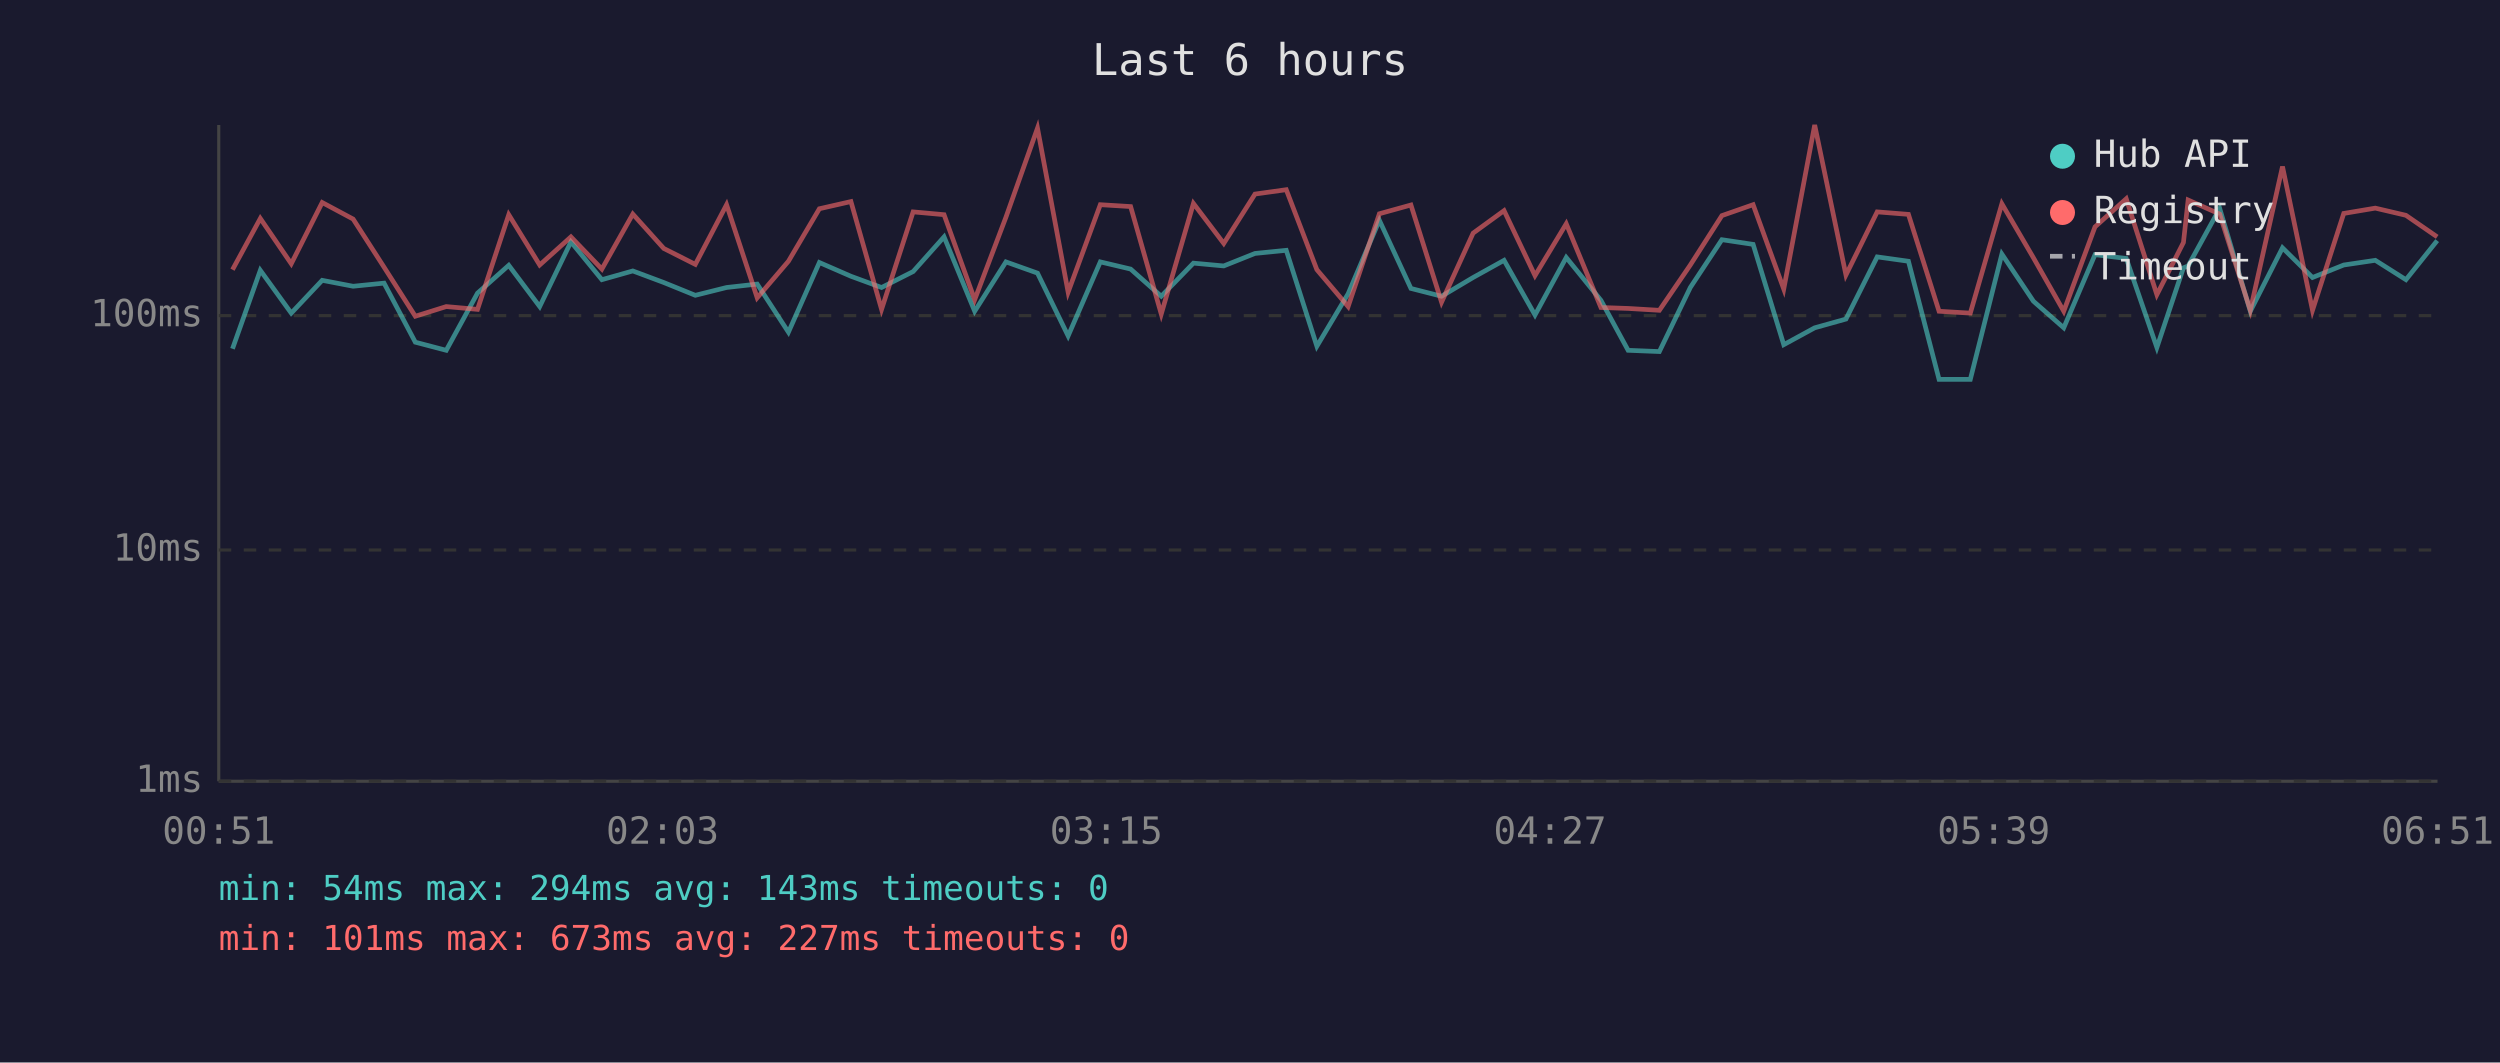
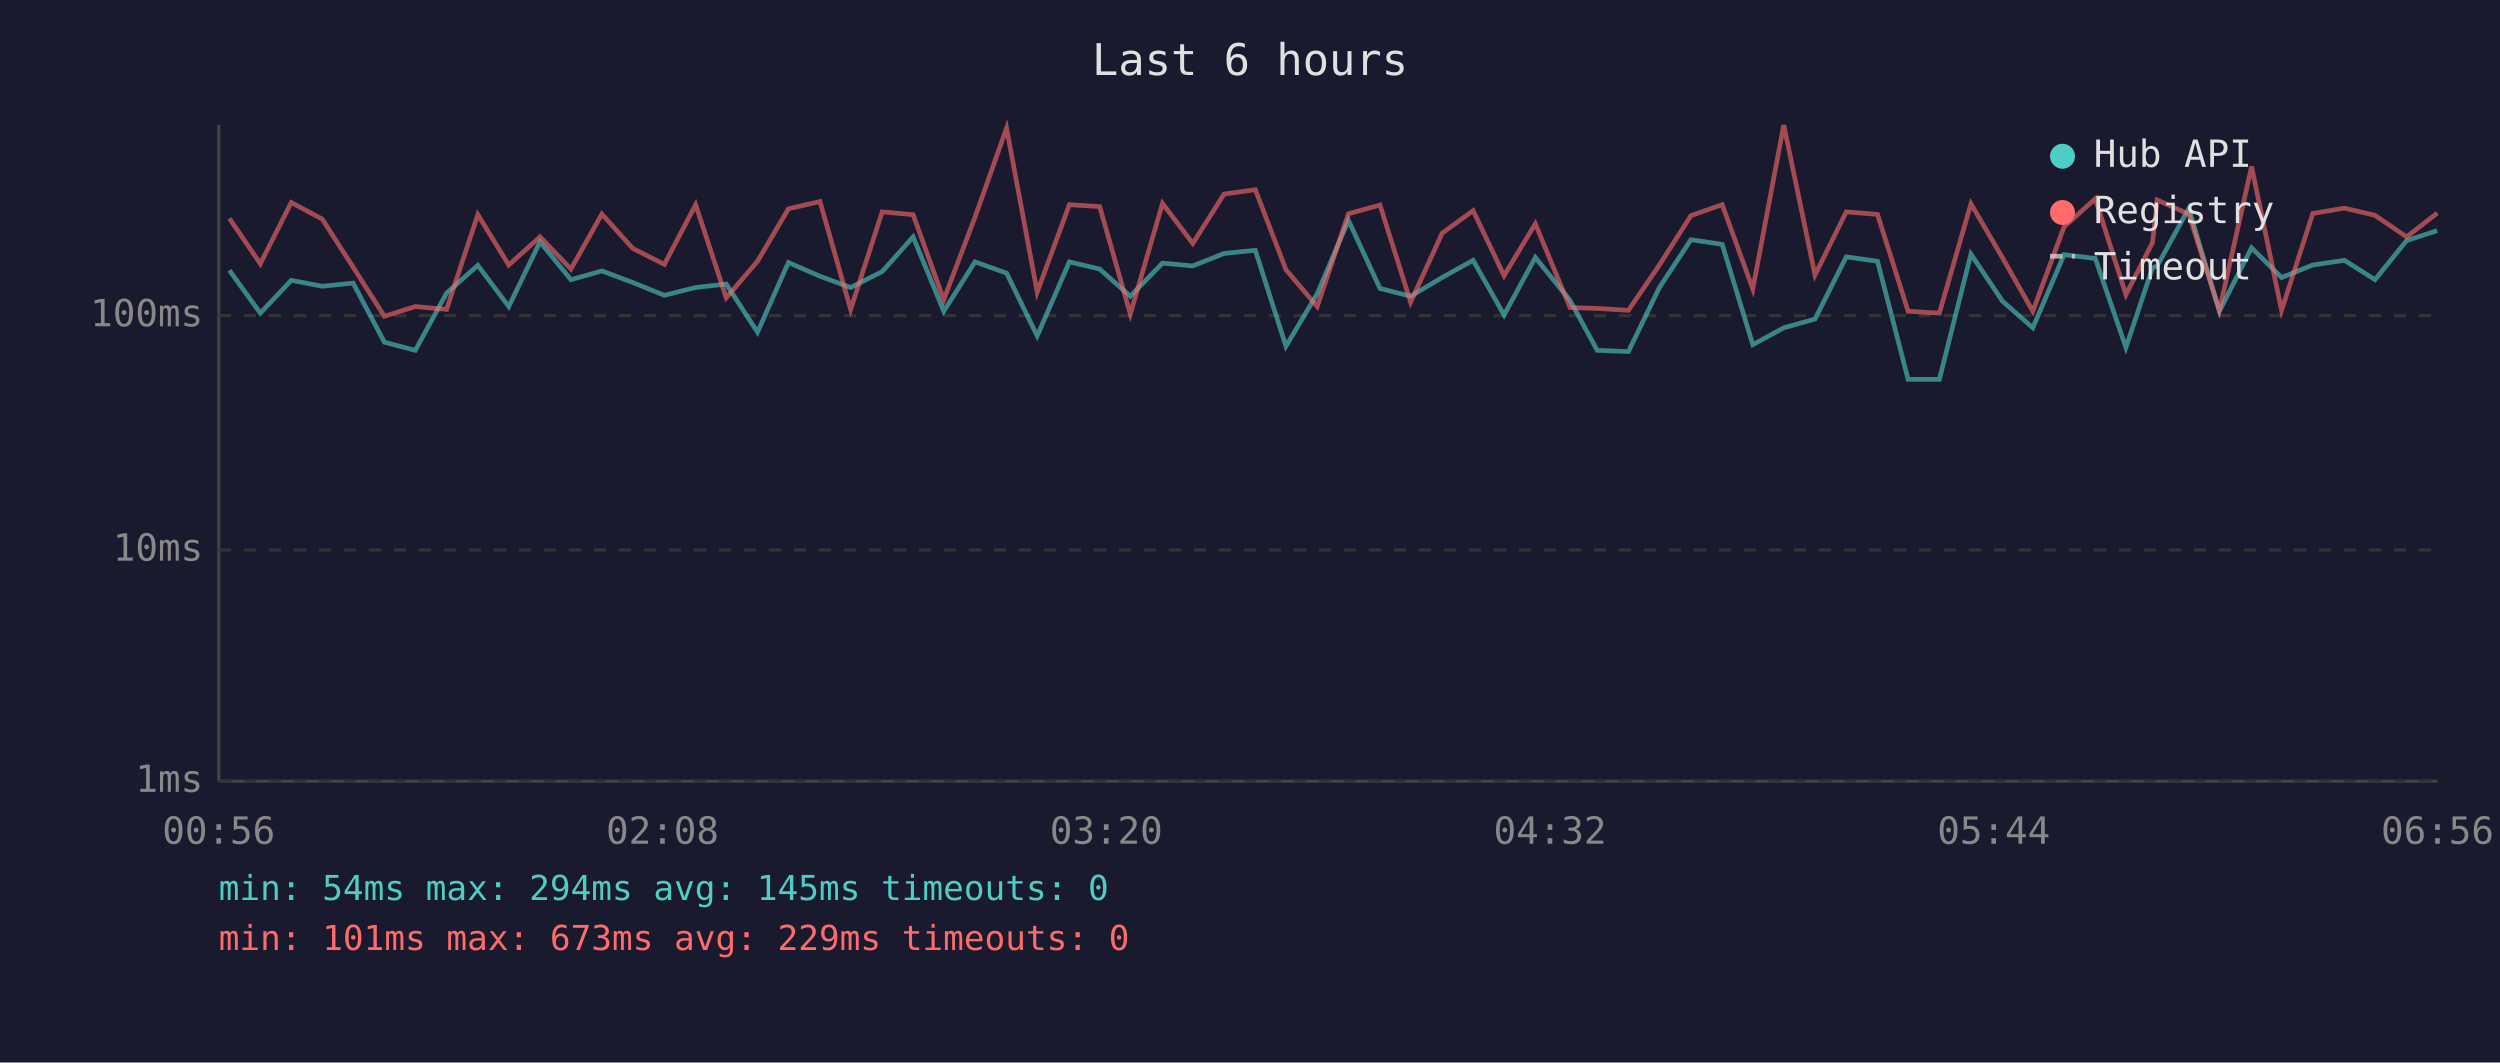
<svg xmlns="http://www.w3.org/2000/svg" viewBox="0 0 800 340" font-family="monospace" font-size="12">
  <rect width="800" height="340" fill="#1a1a2e" />
  <text x="400" y="24" fill="#e0e0e0" font-size="14" text-anchor="middle">Last 6 hours</text>
  <line x1="70" y1="40" x2="70" y2="250" stroke="#444" stroke-width="1" />
  <line x1="70" y1="250" x2="780" y2="250" stroke="#444" stroke-width="1" />
  <line x1="70" y1="250" x2="780" y2="250" stroke="#333" stroke-width="1" stroke-dasharray="4" />
  <text x="65" y="250" fill="#888" text-anchor="end" dominant-baseline="middle">1ms</text>
  <line x1="70" y1="176" x2="780" y2="176" stroke="#333" stroke-width="1" stroke-dasharray="4" />
  <text x="65" y="176" fill="#888" text-anchor="end" dominant-baseline="middle">10ms</text>
  <line x1="70" y1="101" x2="780" y2="101" stroke="#333" stroke-width="1" stroke-dasharray="4" />
  <text x="65" y="101" fill="#888" text-anchor="end" dominant-baseline="middle">100ms</text>
-   <text x="70" y="270" fill="#888" text-anchor="middle">00:51</text>
-   <text x="212" y="270" fill="#888" text-anchor="middle">02:03</text>
-   <text x="354" y="270" fill="#888" text-anchor="middle">03:15</text>
-   <text x="496" y="270" fill="#888" text-anchor="middle">04:27</text>
-   <text x="638" y="270" fill="#888" text-anchor="middle">05:39</text>
-   <text x="780" y="270" fill="#888" text-anchor="middle">06:51</text>
-   <polyline points="74.4,111.6 83.3,86.5 93.2,100.2 103.1,89.7 113.0,91.6 122.9,90.6 132.9,109.5 142.8,112.1 152.8,93.8 162.8,84.9 172.7,98.1 182.7,77.4 192.6,89.5 202.5,86.7 212.4,90.4 222.5,94.5 232.5,92.0 242.3,90.9 252.3,106.3 262.2,84.0 272.3,88.4 282.1,92.0 292.2,86.9 302.1,75.8 311.9,99.6 321.9,83.8 332.0,87.4 341.8,107.5 352.1,83.8 361.8,86.1 371.6,94.8 381.9,84.2 391.6,85.1 401.6,81.1 411.6,80.1 421.4,110.8 431.4,94.0 441.4,70.5 451.5,92.3 461.3,94.8 471.4,88.8 481.3,83.3 491.2,100.8 501.2,82.4 512.3,96.1 521.0,112.1 531.0,112.5 540.9,92.0 551.0,76.7 561.0,78.2 570.8,110.3 580.7,104.9 590.7,102.1 600.7,82.2 610.7,83.6 620.5,121.4 630.5,121.4 640.6,81.3 650.7,96.4 660.4,104.9 670.4,81.5 680.4,82.7 690.2,111.2 698.7,85.7 700.2,85.1 710.3,66.7 720.1,99.6 730.4,79.3 740.0,88.8 750.0,84.8 760.1,83.3 769.9,89.5 779.9,77.0" fill="none" stroke="#4ecdc4" stroke-width="1.5" opacity="0.6" />
-   <polyline points="74.4,86.3 83.3,69.9 93.2,84.4 103.1,64.8 113.0,70.1 122.9,85.5 132.9,101.2 142.8,98.1 152.8,99.0 162.8,68.7 172.7,84.8 182.7,75.8 192.6,86.1 202.5,68.5 212.4,79.5 222.5,84.6 232.5,65.5 242.3,95.3 252.3,83.6 262.2,66.8 272.3,64.5 282.1,99.0 292.2,67.8 302.1,68.7 311.9,95.9 321.9,69.5 332.0,41.0 341.8,93.5 352.1,65.5 361.8,66.1 371.6,100.5 381.9,65.1 391.6,77.9 401.6,62.1 411.6,60.7 421.4,86.3 431.4,98.1 441.4,68.4 451.5,65.6 461.3,96.7 471.4,74.6 481.3,67.4 491.2,88.2 501.2,71.6 512.3,98.4 521.0,98.7 531.0,99.3 540.9,84.8 551.0,69.0 561.0,65.5 570.8,92.5 580.7,40.0 590.7,88.0 600.7,67.8 610.7,68.6 620.5,99.6 630.5,100.2 640.6,65.2 650.7,82.5 660.4,99.6 670.4,72.6 680.4,63.6 690.2,94.3 698.7,77.6 700.2,64.0 710.3,68.5 720.1,99.3 730.4,53.3 740.0,99.3 750.0,68.3 760.1,66.6 769.9,68.9 779.9,75.8" fill="none" stroke="#ff6b6b" stroke-width="1.5" opacity="0.6" />
+   <text x="70" y="270" fill="#888" text-anchor="middle">00:56</text>
+   <text x="212" y="270" fill="#888" text-anchor="middle">02:08</text>
+   <text x="354" y="270" fill="#888" text-anchor="middle">03:20</text>
+   <text x="496" y="270" fill="#888" text-anchor="middle">04:32</text>
+   <text x="638" y="270" fill="#888" text-anchor="middle">05:44</text>
+   <text x="780" y="270" fill="#888" text-anchor="middle">06:56</text>
+   <polyline points="73.4,86.5 83.3,100.2 93.2,89.7 103.1,91.6 113.0,90.6 123.0,109.5 132.9,112.1 142.9,93.8 152.9,84.9 162.8,98.1 172.8,77.4 182.7,89.5 192.6,86.7 202.5,90.4 212.6,94.5 222.6,92.0 232.4,90.9 242.4,106.3 252.3,84.0 262.4,88.4 272.2,92.0 282.3,86.9 292.2,75.8 302.0,99.6 312.0,83.8 322.1,87.4 331.9,107.5 342.2,83.8 351.9,86.1 361.7,94.8 372.0,84.2 381.7,85.1 391.7,81.1 401.7,80.1 411.5,110.8 421.5,94.0 431.5,70.5 441.6,92.3 451.4,94.8 461.5,88.8 471.4,83.3 481.3,100.8 491.3,82.4 502.4,96.1 511.1,112.1 521.1,112.5 531.0,92.0 541.1,76.7 551.1,78.2 560.9,110.3 570.8,104.9 580.8,102.1 590.8,82.2 600.8,83.6 610.6,121.4 620.6,121.4 630.7,81.3 640.8,96.4 650.5,104.9 660.5,81.5 670.5,82.7 680.3,111.2 688.8,85.7 690.3,85.1 700.4,66.7 710.2,99.6 720.5,79.3 730.1,88.8 740.1,84.8 750.2,83.3 760.0,89.5 770.1,77.0 779.9,73.8" fill="none" stroke="#4ecdc4" stroke-width="1.5" opacity="0.6" />
+   <polyline points="73.4,69.9 83.3,84.4 93.2,64.8 103.1,70.1 113.0,85.5 123.0,101.2 132.9,98.1 142.9,99.0 152.9,68.7 162.8,84.8 172.8,75.8 182.7,86.1 192.6,68.5 202.5,79.5 212.6,84.6 222.6,65.5 232.4,95.3 242.4,83.6 252.3,66.8 262.4,64.5 272.2,99.0 282.3,67.8 292.2,68.7 302.0,95.9 312.0,69.5 322.1,41.0 331.9,93.5 342.2,65.5 351.9,66.1 361.7,100.5 372.0,65.1 381.7,77.9 391.7,62.1 401.7,60.7 411.5,86.3 421.5,98.1 431.5,68.4 441.6,65.6 451.4,96.7 461.5,74.6 471.4,67.4 481.3,88.2 491.3,71.6 502.4,98.4 511.1,98.7 521.1,99.3 531.0,84.8 541.1,69.0 551.1,65.5 560.9,92.5 570.8,40.0 580.8,88.0 590.8,67.8 600.8,68.6 610.6,99.6 620.6,100.2 630.7,65.2 640.8,82.5 650.5,99.6 660.5,72.6 670.5,63.6 680.3,94.3 688.8,77.6 690.3,64.0 700.4,68.5 710.2,99.3 720.5,53.3 730.1,99.3 740.1,68.3 750.2,66.6 760.0,68.9 770.1,75.8 779.9,68.2" fill="none" stroke="#ff6b6b" stroke-width="1.5" opacity="0.6" />
  <circle cx="660" cy="50" r="4" fill="#4ecdc4" />
  <text x="670" y="50" fill="#e0e0e0" dominant-baseline="middle">Hub API</text>
  <circle cx="660" cy="68" r="4" fill="#ff6b6b" />
  <text x="670" y="68" fill="#e0e0e0" dominant-baseline="middle">Registry</text>
  <line x1="656" y1="82" x2="664" y2="82" stroke="#e0e0e0" stroke-width="1.5" stroke-dasharray="4,3" opacity="0.7" />
  <text x="670" y="86" fill="#e0e0e0" dominant-baseline="middle">Timeout</text>
-   <text x="70" y="288" fill="#4ecdc4" font-size="11">min: 54ms  max: 294ms  avg: 143ms  timeouts: 0</text>
-   <text x="70" y="304" fill="#ff6b6b" font-size="11">min: 101ms  max: 673ms  avg: 227ms  timeouts: 0</text>
+   <text x="70" y="288" fill="#4ecdc4" font-size="11">min: 54ms  max: 294ms  avg: 145ms  timeouts: 0</text>
+   <text x="70" y="304" fill="#ff6b6b" font-size="11">min: 101ms  max: 673ms  avg: 229ms  timeouts: 0</text>
</svg>
